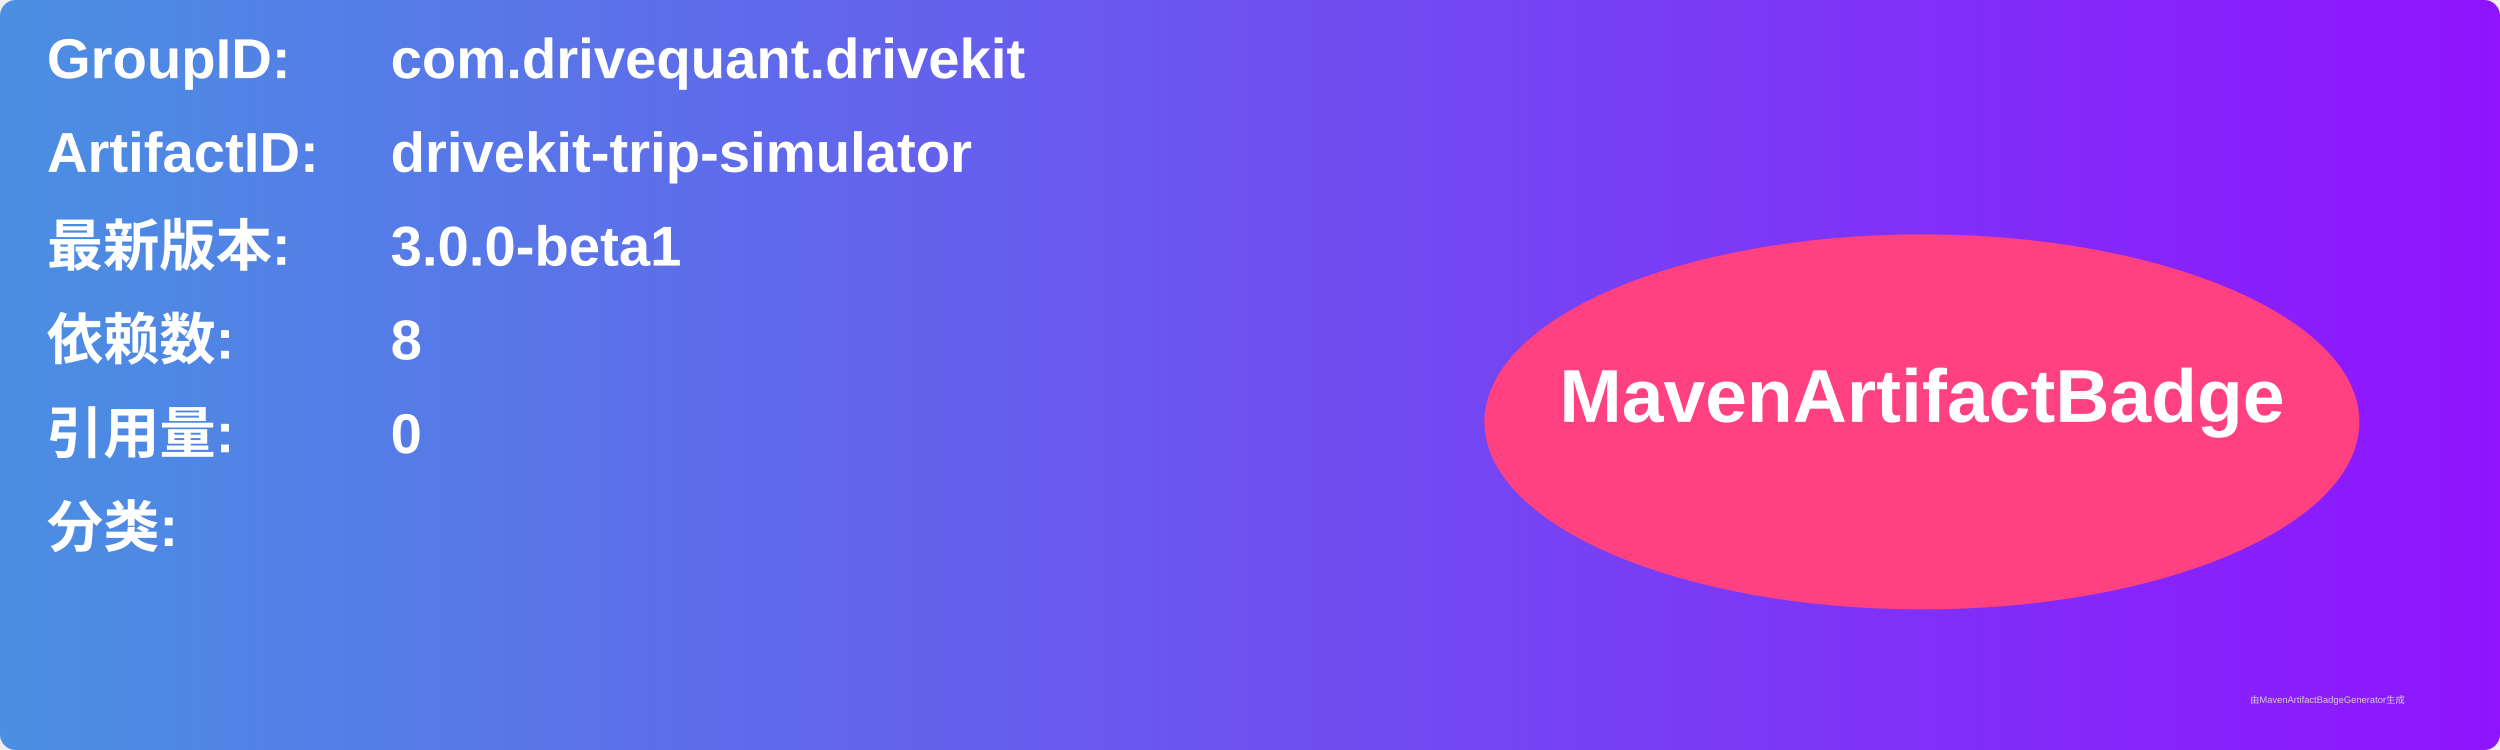
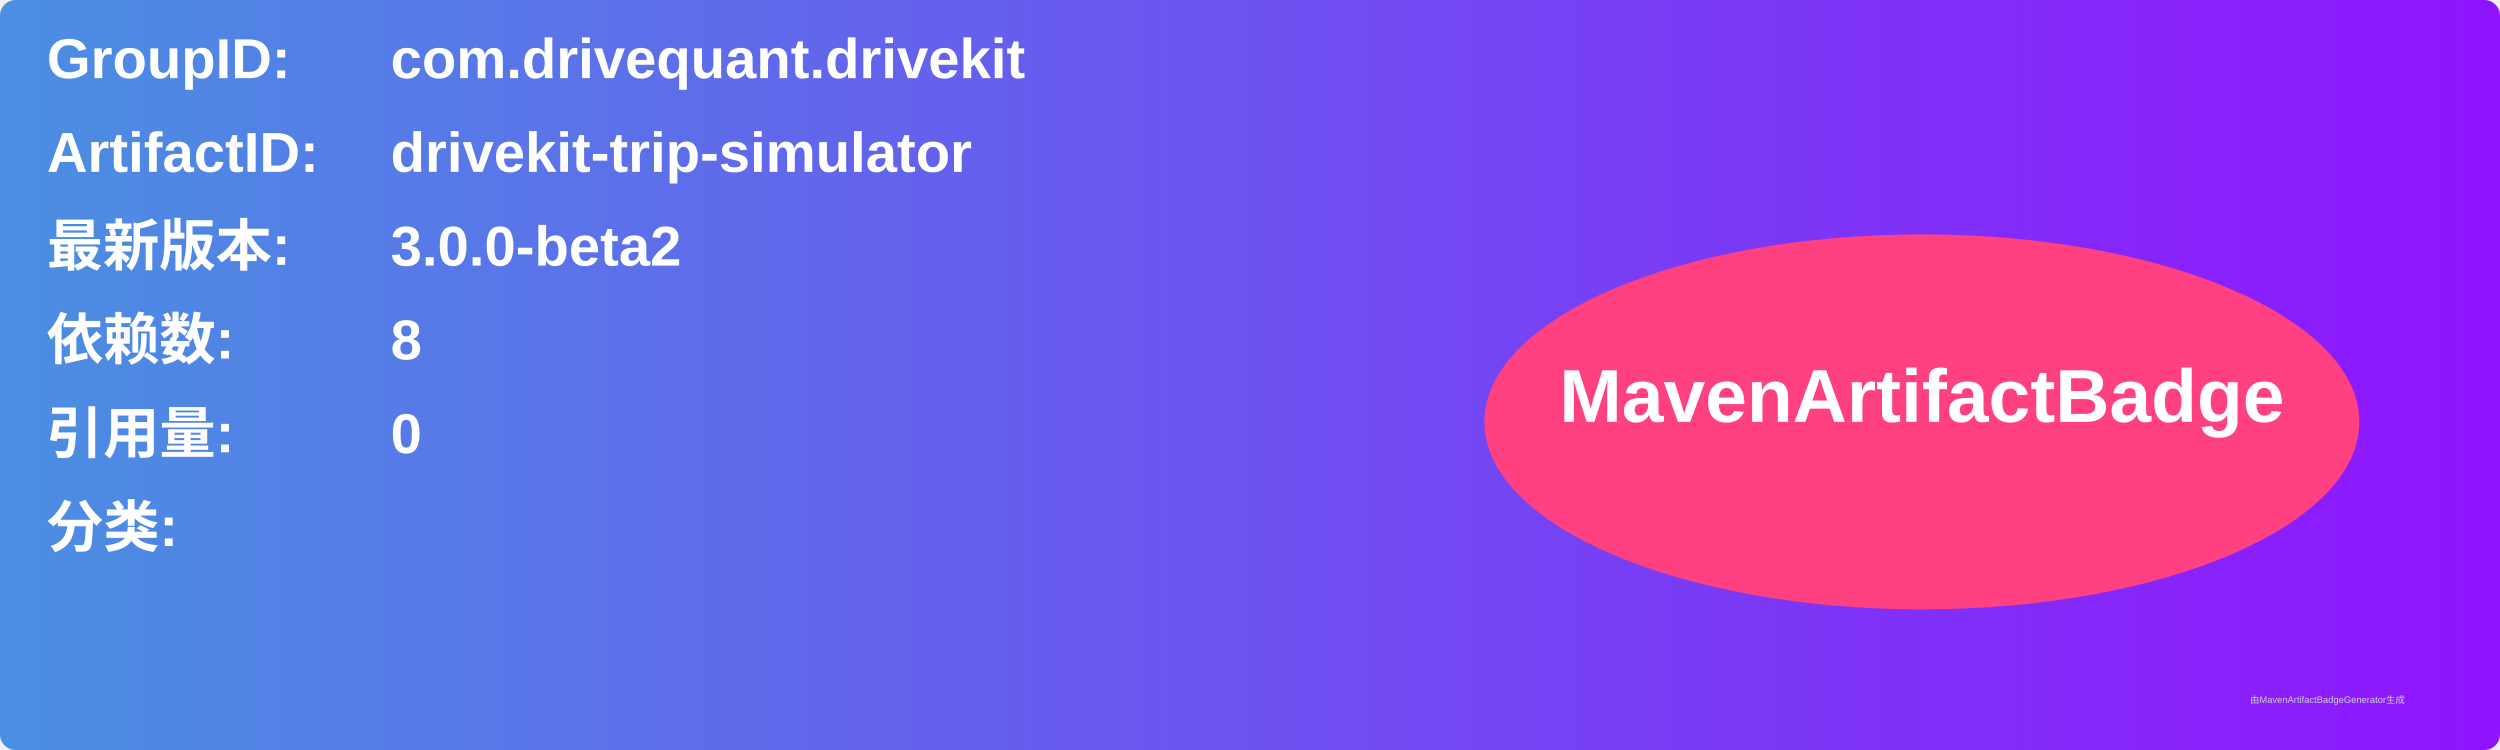
<svg xmlns="http://www.w3.org/2000/svg" width="800" height="240" viewBox="0 0 800 240">
  <linearGradient id="grad" x1="0%" y1="0%" x2="100%" y2="0%">
    <stop offset="0%" stop-color="#4a90e2" />
    <stop offset="100%" stop-color="#9013fe" />
  </linearGradient>
  <rect width="100%" height="100%" rx="5" ry="5" fill="url(#grad)" />
  <g transform="translate(15, 15)">
    <text x="0" y="10" font-family="Arial" font-size="18" fill="white" font-weight="bold" width="260">GroupID:</text>
    <text x="110" y="10" font-family="Arial" font-size="18" fill="white" font-weight="bold" width="460">com.drivequant.drivekit</text>
    <text x="0" y="40" font-family="Arial" font-size="18" fill="white" font-weight="bold" width="260">ArtifactID:</text>
    <text x="110" y="40" font-family="Arial" font-size="18" fill="white" font-weight="bold" width="460">drivekit-trip-simulator</text>
    <text x="0" y="70" font-family="Arial" font-size="18" fill="white" font-weight="bold">最新版本:</text>
    <text x="110" y="70" font-family="Arial" font-size="18" fill="white" font-weight="bold">
-       <tspan font-weight="bold">3.0.0-beta1</tspan>
+       <tspan font-weight="bold">3.0.0-beta2</tspan>
    </text>
    <text x="0" y="100" font-family="Arial" font-size="18" fill="white" font-weight="bold">依赖数: </text>
    <text x="110" y="100" font-family="Arial" font-size="18" fill="white">
      <tspan font-weight="bold">8</tspan>
    </text>
    <text x="0" y="130" font-family="Arial" font-size="18" fill="white" font-weight="bold">引用量: </text>
    <text x="110" y="130" font-family="Arial" font-size="18" fill="white">
      <tspan font-weight="bold">0</tspan>
    </text>
    <text x="0" y="160" font-family="Arial" font-size="18" fill="white" font-weight="bold">分类:</text>
    <text x="10" y="190" font-family="Arial" font-size="10" fill="white">
      <tspan font-weight="bold" />
    </text>
    <ellipse cx="600" cy="120" rx="140" ry="60" fill="#ff4081" />
    <text x="600" y="120" text-anchor="middle" font-family="Arial" font-size="24" fill="white" font-weight="bold">MavenArtifactBadge</text>
  </g>
  <text x="720" y="225" font-family="Arial" font-size="3" fill="#d0d0d0">由MavenArtifactBadgeGenerator生成</text>
</svg>
